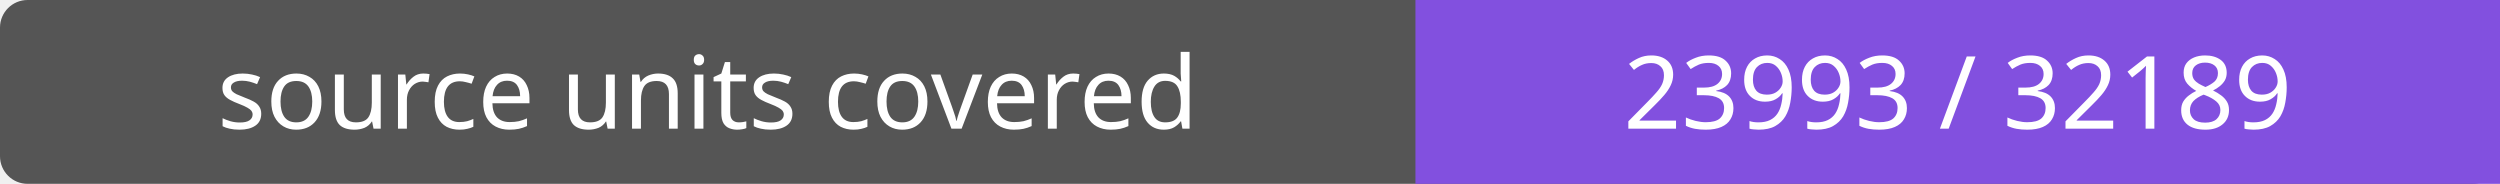
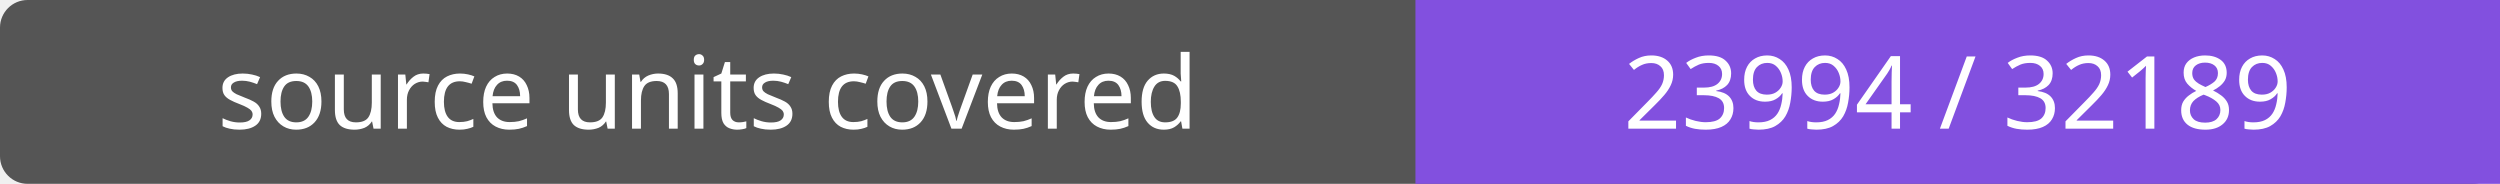
- <svg xmlns="http://www.w3.org/2000/svg" width="272" height="20" role="img" aria-label="source units covered: 23993 / 32189">
+ <svg xmlns="http://www.w3.org/2000/svg" width="272" height="20" role="img" aria-label="source units covered: 23994 / 32189">
  <rect width="272" height="20" rx="3" fill="#555" />
  <path fill="#8250df" d="M154 0h118v20H154z" />
  <g fill="#fff" text-anchor="middle" font-family="Verdana,sans-serif" font-size="11">
    <text x="77.0" y="14">source units covered</text>
-     <text x="213.0" y="14">23993 / 32189</text>
+     <text x="213.0" y="14">23994 / 32189</text>
  </g>
</svg>
